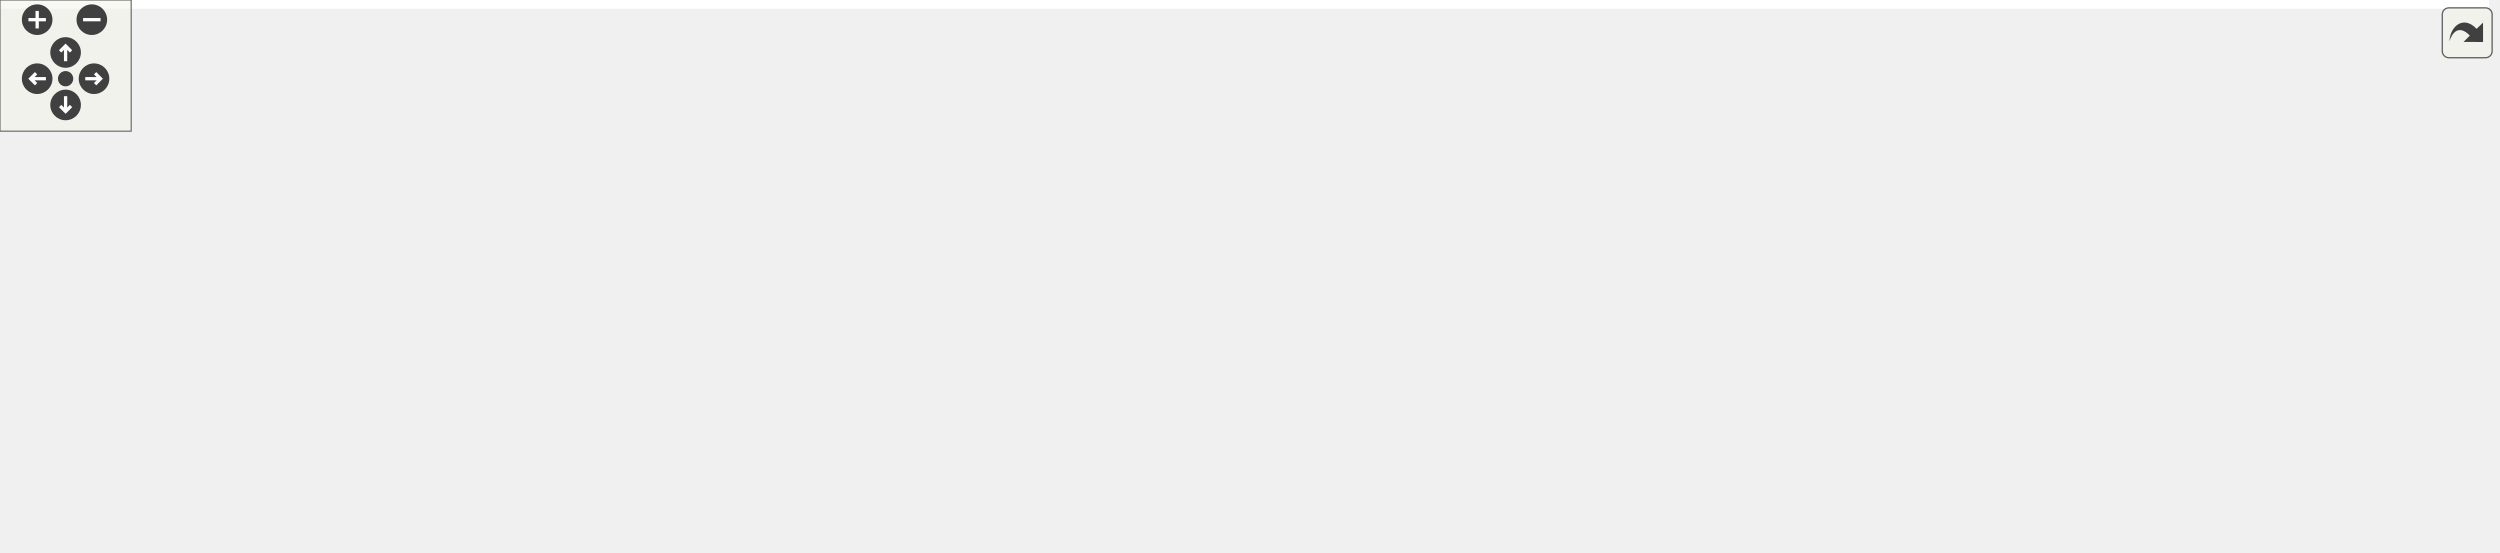
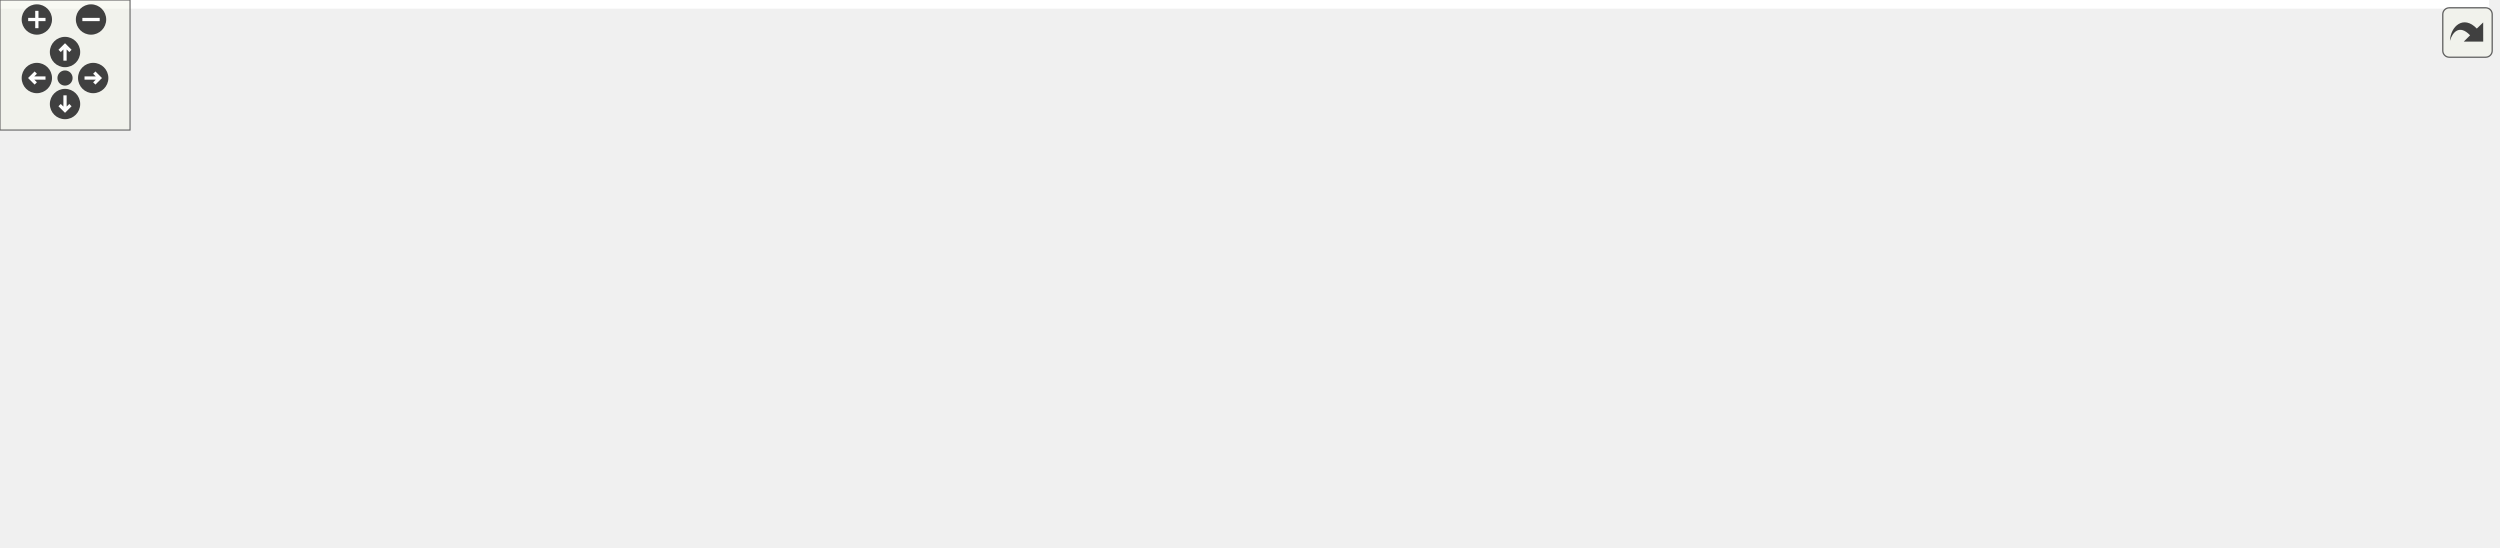
<svg xmlns="http://www.w3.org/2000/svg" xmlns:xlink="http://www.w3.org/1999/xlink" id="main" version="1.1" xml:space="preserve">
  <style type="text/css">
.edge:hover path { stroke: red; }
.edge:hover polygon { stroke: red; fill: red; }
</style>
  <defs>
    <circle id="rim" cx="0" cy="0" r="7" />
    <circle id="rim2" cx="0" cy="0" r="3.5" />
    <g id="zoomPlus">
      <use xlink:href="#rim" fill="#404040">
        <set attributeName="fill" to="#808080" begin="zoomplus.mouseover" end="zoomplus.mouseout" />
      </use>
      <path d="M-4,0h8M0,-4v8" fill="none" stroke="white" stroke-width="1.5" pointer-events="none" />
    </g>
    <g id="zoomMin">
      <use xlink:href="#rim" fill="#404040">
        <set attributeName="fill" to="#808080" begin="zoomminus.mouseover" end="zoomminus.mouseout" />
      </use>
      <path d="M-4,0h8" fill="none" stroke="white" stroke-width="1.5" pointer-events="none" />
    </g>
    <g id="dirArrow">
      <path fill="none" stroke="white" stroke-width="1.5" d="M0,-3.0v7 M-2.5,-0.5L0,-3.0L2.5,-0.5" />
    </g>
    <g id="resetDef">
      <use xlink:href="#rim2" fill="#404040">
        <set attributeName="fill" to="#808080" begin="reset.mouseover" end="reset.mouseout" />
      </use>
    </g>
  </defs>
  <svg id="graph" class="graph">
    <g id="viewport">
-       <polygon fill="white" stroke="transparent" points="-4,4 -4,-192 1138.5,-192 1138.5,4 -4,4" />
+       <polygon fill="white" stroke="transparent" points="-4,4 -4,-192 1148.5,-192 1148.5,4 -4,4" />
      <g id="node1" class="node">
        <g id="a_node1">
          <a xlink:title="Shader pointers extracted from Scene to reduce fan-out.">
-             <polygon fill="#bfbfbf" stroke="black" points="523,-168.5 523,-187.5 659,-187.5 659,-168.5 523,-168.5" />
-             <text text-anchor="middle" x="591" y="-175.5" font-family="Helvetica,sans-Serif" font-size="10.00">include/scene_shaders.h</text>
+             <polygon fill="#bfbfbf" stroke="black" points="509,-168.5 509,-187.5 645,-187.5 645,-168.5 509,-168.5" />
+             <text text-anchor="middle" x="577" y="-175.5" font-family="Helvetica,sans-Serif" font-size="10.00">include/scene_shaders.h</text>
          </a>
        </g>
      </g>
      <g id="node2" class="node">
        <g id="a_node2">
          <a xlink:href="scene_8h.html" target="_top" xlink:title=" ">
-             <polygon fill="white" stroke="black" points="545,-112.5 545,-131.5 637,-131.5 637,-112.5 545,-112.5" />
-             <text text-anchor="middle" x="591" y="-119.5" font-family="Helvetica,sans-Serif" font-size="10.00">include/scene.h</text>
+             <polygon fill="white" stroke="black" points="531,-112.5 531,-131.5 623,-131.5 623,-112.5 531,-112.5" />
+             <text text-anchor="middle" x="577" y="-119.5" font-family="Helvetica,sans-Serif" font-size="10.00">include/scene.h</text>
          </a>
        </g>
      </g>
      <g id="edge1" class="edge">
-         <path fill="none" stroke="midnightblue" d="M591,-157.8C591,-148.91 591,-138.78 591,-131.75" />
-         <polygon fill="midnightblue" stroke="midnightblue" points="587.5,-158.08 591,-168.08 594.5,-158.08 587.5,-158.08" />
+         <path fill="none" stroke="midnightblue" d="M577,-157.8C577,-148.91 577,-138.78 577,-131.75" />
+         <polygon fill="midnightblue" stroke="midnightblue" points="573.5,-158.08 577,-168.08 580.5,-158.08 573.5,-158.08" />
      </g>
      <g id="node3" class="node">
        <g id="a_node3">
          <a xlink:href="app_8h.html" target="_top" xlink:title=" ">
-             <polygon fill="white" stroke="black" points="226,-56.5 226,-75.5 308,-75.5 308,-56.5 226,-56.5" />
-             <text text-anchor="middle" x="267" y="-63.5" font-family="Helvetica,sans-Serif" font-size="10.00">include/app.h</text>
+             <polygon fill="white" stroke="black" points="163,-56.5 163,-75.5 245,-75.5 245,-56.5 163,-56.5" />
+             <text text-anchor="middle" x="204" y="-63.5" font-family="Helvetica,sans-Serif" font-size="10.00">include/app.h</text>
          </a>
        </g>
      </g>
      <g id="edge2" class="edge">
-         <path fill="none" stroke="midnightblue" d="M534.9,-111.65C470.25,-100.88 365.55,-83.42 308.05,-73.84" />
-         <polygon fill="midnightblue" stroke="midnightblue" points="534.48,-115.13 544.92,-113.32 535.63,-108.22 534.48,-115.13" />
+         <path fill="none" stroke="midnightblue" d="M520.59,-112.83C444.87,-101.87 312.13,-82.65 245.15,-72.96" />
+         <polygon fill="midnightblue" stroke="midnightblue" points="520.49,-116.36 530.89,-114.32 521.49,-109.43 520.49,-116.36" />
      </g>
      <g id="node4" class="node">
        <g id="a_node4">
          <a xlink:href="app_8c.html" target="_top" xlink:title=" ">
            <polygon fill="white" stroke="black" points="0,-0.5 0,-19.5 60,-19.5 60,-0.5 0,-0.5" />
            <text text-anchor="middle" x="30" y="-7.5" font-family="Helvetica,sans-Serif" font-size="10.00">src/app.c</text>
          </a>
        </g>
      </g>
-       <g id="edge11" class="edge">
-         <path fill="none" stroke="midnightblue" d="M534.4,-120.32C453.72,-118.14 301.63,-109.46 177,-76 126.6,-62.47 71.4,-34.02 45.3,-19.67" />
-         <polygon fill="midnightblue" stroke="midnightblue" points="534.74,-123.83 544.82,-120.58 534.91,-116.84 534.74,-123.83" />
-       </g>
-       <g id="node5" class="node">
-         <g id="a_node5">
-           <a xlink:href="app__input_8c.html" target="_top" xlink:title=" ">
-             <polygon fill="white" stroke="black" points="78,-0.5 78,-19.5 168,-19.5 168,-0.5 78,-0.5" />
-             <text text-anchor="middle" x="123" y="-7.5" font-family="Helvetica,sans-Serif" font-size="10.00">src/app_input.c</text>
-           </a>
-         </g>
-       </g>
-       <g id="edge12" class="edge">
-         <path fill="none" stroke="midnightblue" d="M534.92,-117.57C445.23,-111.52 273.82,-97.54 217,-76 182.12,-62.78 147.78,-33.92 131.99,-19.52" />
-         <polygon fill="midnightblue" stroke="midnightblue" points="534.71,-121.06 544.92,-118.23 535.17,-114.08 534.71,-121.06" />
+       <g id="edge10" class="edge">
+         <path fill="none" stroke="midnightblue" d="M520.67,-121.65C438.33,-121.14 281.08,-114.53 154,-76 110.27,-62.74 63.89,-33.9 42.34,-19.52" />
+         <polygon fill="midnightblue" stroke="midnightblue" points="520.8,-125.15 530.81,-121.69 520.83,-118.15 520.8,-125.15" />
+       </g>
+       <g id="node8" class="node">
+         <g id="a_node8">
+           <a xlink:href="scene__internal_8h.html" target="_top" xlink:title="Internal declarations shared across scene_*.c translation units.">
+             <polygon fill="white" stroke="black" points="377.5,-56.5 377.5,-75.5 512.5,-75.5 512.5,-56.5 377.5,-56.5" />
+             <text text-anchor="middle" x="445" y="-63.5" font-family="Helvetica,sans-Serif" font-size="10.00">include/scene_internal.h</text>
+           </a>
+         </g>
+       </g>
+       <g id="edge7" class="edge">
+         <path fill="none" stroke="midnightblue" d="M546.78,-108.64C522.01,-98.5 487.6,-84.43 465.82,-75.52" />
+         <polygon fill="midnightblue" stroke="midnightblue" points="545.5,-111.9 556.08,-112.44 548.15,-105.42 545.5,-111.9" />
      </g>
      <g id="node9" class="node">
        <g id="a_node9">
-           <a xlink:href="scene__internal_8h.html" target="_top" xlink:title="Internal declarations shared across scene_*.c translation units.">
-             <polygon fill="white" stroke="black" points="475.5,-56.5 475.5,-75.5 610.5,-75.5 610.5,-56.5 475.5,-56.5" />
-             <text text-anchor="middle" x="543" y="-63.5" font-family="Helvetica,sans-Serif" font-size="10.00">include/scene_internal.h</text>
-           </a>
-         </g>
-       </g>
-       <g id="edge8" class="edge">
-         <path fill="none" stroke="midnightblue" d="M576.27,-104.43C567.86,-94.97 557.65,-83.48 550.78,-75.75" />
-         <polygon fill="midnightblue" stroke="midnightblue" points="573.81,-106.93 583.07,-112.08 579.05,-102.28 573.81,-106.93" />
+           <a xlink:href="scene__init_8c.html" target="_top" xlink:title=" ">
+             <polygon fill="white" stroke="black" points="389,-0.5 389,-19.5 481,-19.5 481,-0.5 389,-0.5" />
+             <text text-anchor="middle" x="435" y="-7.5" font-family="Helvetica,sans-Serif" font-size="10.00">src/scene_init.c</text>
+           </a>
+         </g>
+       </g>
+       <g id="edge15" class="edge">
+         <path fill="none" stroke="midnightblue" d="M520.98,-116.67C466.02,-111.11 387.78,-99.28 369,-76 351.23,-53.97 389.09,-31.51 414.49,-19.62" />
+         <polygon fill="midnightblue" stroke="midnightblue" points="520.67,-120.15 530.96,-117.63 521.34,-113.18 520.67,-120.15" />
      </g>
      <g id="node10" class="node">
        <g id="a_node10">
-           <a xlink:href="scene__init_8c.html" target="_top" xlink:title=" ">
-             <polygon fill="white" stroke="black" points="497,-0.5 497,-19.5 589,-19.5 589,-0.5 497,-0.5" />
-             <text text-anchor="middle" x="543" y="-7.5" font-family="Helvetica,sans-Serif" font-size="10.00">src/scene_init.c</text>
+           <a xlink:href="scene__nbody_8c.html" target="_top" xlink:title=" ">
+             <polygon fill="white" stroke="black" points="499,-0.5 499,-19.5 603,-19.5 603,-0.5 499,-0.5" />
+             <text text-anchor="middle" x="551" y="-7.5" font-family="Helvetica,sans-Serif" font-size="10.00">src/scene_nbody.c</text>
          </a>
        </g>
      </g>
      <g id="edge16" class="edge">
-         <path fill="none" stroke="midnightblue" d="M534.9,-115.07C509.79,-109.31 482.43,-98.02 467,-76 449.86,-51.55 490.06,-30.61 518.29,-19.5" />
-         <polygon fill="midnightblue" stroke="midnightblue" points="534.24,-118.51 544.74,-117.09 535.64,-111.66 534.24,-118.51" />
+         <path fill="none" stroke="midnightblue" d="M569.04,-102.74C565.8,-94.68 562.29,-85 560,-76 554.94,-56.13 552.55,-32.07 551.57,-19.53" />
+         <polygon fill="midnightblue" stroke="midnightblue" points="565.92,-104.35 573.01,-112.22 572.38,-101.65 565.92,-104.35" />
      </g>
      <g id="node11" class="node">
        <g id="a_node11">
-           <a xlink:href="scene__nbody_8c.html" target="_top" xlink:title=" ">
-             <polygon fill="white" stroke="black" points="607,-0.5 607,-19.5 711,-19.5 711,-0.5 607,-0.5" />
-             <text text-anchor="middle" x="659" y="-7.5" font-family="Helvetica,sans-Serif" font-size="10.00">src/scene_nbody.c</text>
-           </a>
-         </g>
-       </g>
-       <g id="edge17" class="edge">
-         <path fill="none" stroke="midnightblue" d="M602.19,-103.92C607.63,-95.55 614.22,-85.29 620,-76 632.37,-56.11 646.39,-32.45 653.79,-19.89" />
-         <polygon fill="midnightblue" stroke="midnightblue" points="599.17,-102.14 596.64,-112.43 605.04,-105.96 599.17,-102.14" />
+           <a xlink:href="app__input_8c.html" target="_top" xlink:title=" ">
+             <polygon fill="white" stroke="black" points="569,-56.5 569,-75.5 659,-75.5 659,-56.5 569,-56.5" />
+             <text text-anchor="middle" x="614" y="-63.5" font-family="Helvetica,sans-Serif" font-size="10.00">src/app_input.c</text>
+           </a>
+         </g>
+       </g>
+       <g id="edge11" class="edge">
+         <path fill="none" stroke="midnightblue" d="M588.95,-103.57C595.31,-94.27 602.87,-83.25 608,-75.75" />
+         <polygon fill="midnightblue" stroke="midnightblue" points="585.87,-101.86 583.11,-112.08 591.65,-105.81 585.87,-101.86" />
      </g>
      <g id="node12" class="node">
        <g id="a_node12">
          <a xlink:href="env__manager_8c.html" target="_top" xlink:title=" ">
-             <polygon fill="white" stroke="black" points="667,-56.5 667,-75.5 775,-75.5 775,-56.5 667,-56.5" />
-             <text text-anchor="middle" x="721" y="-63.5" font-family="Helvetica,sans-Serif" font-size="10.00">src/env_manager.c</text>
-           </a>
-         </g>
-       </g>
-       <g id="edge13" class="edge">
-         <path fill="none" stroke="midnightblue" d="M621.09,-108.5C645.46,-98.38 679.14,-84.39 700.5,-75.52" />
-         <polygon fill="midnightblue" stroke="midnightblue" points="619.49,-105.38 611.6,-112.44 622.18,-111.84 619.49,-105.38" />
+             <polygon fill="white" stroke="black" points="677,-56.5 677,-75.5 785,-75.5 785,-56.5 677,-56.5" />
+             <text text-anchor="middle" x="731" y="-63.5" font-family="Helvetica,sans-Serif" font-size="10.00">src/env_manager.c</text>
+           </a>
+         </g>
+       </g>
+       <g id="edge12" class="edge">
+         <path fill="none" stroke="midnightblue" d="M611.11,-109.04C640.09,-98.88 680.96,-84.55 706.71,-75.52" />
+         <polygon fill="midnightblue" stroke="midnightblue" points="609.68,-105.83 601.4,-112.44 612,-112.44 609.68,-105.83" />
      </g>
      <g id="node13" class="node">
        <g id="a_node13">
          <a xlink:href="renderer_8c.html" target="_top" xlink:title=" ">
-             <polygon fill="white" stroke="black" points="793.5,-56.5 793.5,-75.5 876.5,-75.5 876.5,-56.5 793.5,-56.5" />
-             <text text-anchor="middle" x="835" y="-63.5" font-family="Helvetica,sans-Serif" font-size="10.00">src/renderer.c</text>
-           </a>
-         </g>
-       </g>
-       <g id="edge14" class="edge">
-         <path fill="none" stroke="midnightblue" d="M639.43,-110.28C685.54,-100.08 754.03,-84.92 796.52,-75.52" />
-         <polygon fill="midnightblue" stroke="midnightblue" points="638.67,-106.87 629.66,-112.44 640.18,-113.7 638.67,-106.87" />
+             <polygon fill="white" stroke="black" points="803.5,-56.5 803.5,-75.5 886.5,-75.5 886.5,-56.5 803.5,-56.5" />
+             <text text-anchor="middle" x="845" y="-63.5" font-family="Helvetica,sans-Serif" font-size="10.00">src/renderer.c</text>
+           </a>
+         </g>
+       </g>
+       <g id="edge13" class="edge">
+         <path fill="none" stroke="midnightblue" d="M629.27,-110.47C680.08,-100.23 756.25,-84.88 803.17,-75.43" />
+         <polygon fill="midnightblue" stroke="midnightblue" points="628.58,-107.04 619.47,-112.44 629.96,-113.9 628.58,-107.04" />
      </g>
      <g id="node14" class="node">
        <g id="a_node14">
          <a xlink:href="scene__cleanup_8c.html" target="_top" xlink:title=" ">
-             <polygon fill="white" stroke="black" points="895,-56.5 895,-75.5 1009,-75.5 1009,-56.5 895,-56.5" />
-             <text text-anchor="middle" x="952" y="-63.5" font-family="Helvetica,sans-Serif" font-size="10.00">src/scene_cleanup.c</text>
-           </a>
-         </g>
-       </g>
-       <g id="edge15" class="edge">
-         <path fill="none" stroke="midnightblue" d="M647.1,-112.61C714.52,-102.52 827.03,-85.69 894.9,-75.54" />
-         <polygon fill="midnightblue" stroke="midnightblue" points="646.46,-109.17 637.09,-114.11 647.5,-116.09 646.46,-109.17" />
+             <polygon fill="white" stroke="black" points="905,-56.5 905,-75.5 1019,-75.5 1019,-56.5 905,-56.5" />
+             <text text-anchor="middle" x="962" y="-63.5" font-family="Helvetica,sans-Serif" font-size="10.00">src/scene_cleanup.c</text>
+           </a>
+         </g>
+       </g>
+       <g id="edge14" class="edge">
+         <path fill="none" stroke="midnightblue" d="M633.39,-113.09C706.11,-102.89 831.91,-85.25 904.95,-75" />
+         <polygon fill="midnightblue" stroke="midnightblue" points="632.47,-109.68 623.06,-114.54 633.45,-116.62 632.47,-109.68" />
      </g>
      <g id="node15" class="node">
        <g id="a_node15">
          <a xlink:href="scene__render_8c.html" target="_top" xlink:title=" ">
-             <polygon fill="white" stroke="black" points="1027.5,-56.5 1027.5,-75.5 1134.5,-75.5 1134.5,-56.5 1027.5,-56.5" />
-             <text text-anchor="middle" x="1081" y="-63.5" font-family="Helvetica,sans-Serif" font-size="10.00">src/scene_render.c</text>
-           </a>
-         </g>
-       </g>
-       <g id="edge18" class="edge">
-         <path fill="none" stroke="midnightblue" d="M647.26,-115.74C729.01,-107.94 885.34,-92.46 1018,-76 1021.07,-75.62 1024.22,-75.21 1027.4,-74.79" />
-         <polygon fill="midnightblue" stroke="midnightblue" points="646.81,-112.26 637.19,-116.7 647.48,-119.23 646.81,-112.26" />
+             <polygon fill="white" stroke="black" points="1037.5,-56.5 1037.5,-75.5 1144.5,-75.5 1144.5,-56.5 1037.5,-56.5" />
+             <text text-anchor="middle" x="1091" y="-63.5" font-family="Helvetica,sans-Serif" font-size="10.00">src/scene_render.c</text>
+           </a>
+         </g>
+       </g>
+       <g id="edge17" class="edge">
+         <path fill="none" stroke="midnightblue" d="M633.17,-116.17C718.56,-108.65 886.13,-93.2 1028,-76 1031.07,-75.63 1034.22,-75.23 1037.4,-74.81" />
+         <polygon fill="midnightblue" stroke="midnightblue" points="632.82,-112.68 623.17,-117.05 633.44,-119.66 632.82,-112.68" />
      </g>
      <g id="edge3" class="edge">
-         <path fill="none" stroke="midnightblue" d="M219.63,-54.28C179.51,-45.19 120.48,-31.79 69,-20 66.16,-19.35 63.19,-18.67 60.23,-17.99" />
-         <polygon fill="midnightblue" stroke="midnightblue" points="218.88,-57.7 229.4,-56.49 220.42,-50.87 218.88,-57.7" />
+         <path fill="none" stroke="midnightblue" d="M166.74,-53.44C133.93,-43.26 86.92,-28.66 57.44,-19.52" />
+         <polygon fill="midnightblue" stroke="midnightblue" points="165.84,-56.82 176.43,-56.44 167.92,-50.14 165.84,-56.82" />
+       </g>
+       <g id="node5" class="node">
+         <g id="a_node5">
+           <a xlink:href="app__ui_8c.html" target="_top" xlink:title=" ">
+             <polygon fill="white" stroke="black" points="78,-0.5 78,-19.5 152,-19.5 152,-0.5 78,-0.5" />
+             <text text-anchor="middle" x="115" y="-7.5" font-family="Helvetica,sans-Serif" font-size="10.00">src/app_ui.c</text>
+           </a>
+         </g>
      </g>
      <g id="edge4" class="edge">
-         <path fill="none" stroke="midnightblue" d="M234.75,-52.91C207.68,-42.75 169.68,-28.51 145.71,-19.52" />
-         <polygon fill="midnightblue" stroke="midnightblue" points="233.59,-56.21 244.18,-56.44 236.05,-49.66 233.59,-56.21" />
+         <path fill="none" stroke="midnightblue" d="M180.76,-50.9C164.44,-41 143.13,-28.07 129.26,-19.65" />
+         <polygon fill="midnightblue" stroke="midnightblue" points="179.34,-54.13 189.7,-56.32 182.97,-48.14 179.34,-54.13" />
      </g>
      <g id="node6" class="node">
        <g id="a_node6">
-           <a xlink:href="app__ui_8c.html" target="_top" xlink:title=" ">
-             <polygon fill="white" stroke="black" points="186,-0.5 186,-19.5 260,-19.5 260,-0.5 186,-0.5" />
-             <text text-anchor="middle" x="223" y="-7.5" font-family="Helvetica,sans-Serif" font-size="10.00">src/app_ui.c</text>
+           <a xlink:href="main_8c.html" target="_top" xlink:title=" ">
+             <polygon fill="white" stroke="black" points="170.5,-0.5 170.5,-19.5 237.5,-19.5 237.5,-0.5 170.5,-0.5" />
+             <text text-anchor="middle" x="204" y="-7.5" font-family="Helvetica,sans-Serif" font-size="10.00">src/main.c</text>
          </a>
        </g>
      </g>
      <g id="edge5" class="edge">
-         <path fill="none" stroke="midnightblue" d="M253.27,-48.14C245.6,-38.74 236.37,-27.4 230.13,-19.75" />
-         <polygon fill="midnightblue" stroke="midnightblue" points="250.7,-50.54 259.73,-56.08 256.13,-46.12 250.7,-50.54" />
+         <path fill="none" stroke="midnightblue" d="M204,-45.8C204,-36.91 204,-26.78 204,-19.75" />
+         <polygon fill="midnightblue" stroke="midnightblue" points="200.5,-46.08 204,-56.08 207.5,-46.08 200.5,-46.08" />
      </g>
      <g id="node7" class="node">
        <g id="a_node7">
-           <a xlink:href="main_8c.html" target="_top" xlink:title=" ">
-             <polygon fill="white" stroke="black" points="278.5,-0.5 278.5,-19.5 345.5,-19.5 345.5,-0.5 278.5,-0.5" />
-             <text text-anchor="middle" x="312" y="-7.5" font-family="Helvetica,sans-Serif" font-size="10.00">src/main.c</text>
+           <a xlink:href="tracy__manager_8c.html" target="_top" xlink:title=" ">
+             <polygon fill="white" stroke="black" points="255.5,-0.5 255.5,-19.5 370.5,-19.5 370.5,-0.5 255.5,-0.5" />
+             <text text-anchor="middle" x="313" y="-7.5" font-family="Helvetica,sans-Serif" font-size="10.00">src/tracy_manager.c</text>
          </a>
        </g>
      </g>
      <g id="edge6" class="edge">
-         <path fill="none" stroke="midnightblue" d="M281.05,-48.14C288.89,-38.74 298.33,-27.4 304.71,-19.75" />
-         <polygon fill="midnightblue" stroke="midnightblue" points="278.14,-46.16 274.43,-56.08 283.52,-50.64 278.14,-46.16" />
-       </g>
-       <g id="node8" class="node">
-         <g id="a_node8">
-           <a xlink:href="tracy__manager_8c.html" target="_top" xlink:title=" ">
-             <polygon fill="white" stroke="black" points="363.5,-0.5 363.5,-19.5 478.5,-19.5 478.5,-0.5 363.5,-0.5" />
-             <text text-anchor="middle" x="421" y="-7.5" font-family="Helvetica,sans-Serif" font-size="10.00">src/tracy_manager.c</text>
-           </a>
-         </g>
-       </g>
-       <g id="edge7" class="edge">
-         <path fill="none" stroke="midnightblue" d="M301.11,-53.04C330.09,-42.88 370.96,-28.55 396.71,-19.52" />
-         <polygon fill="midnightblue" stroke="midnightblue" points="299.68,-49.83 291.4,-56.44 302,-56.44 299.68,-49.83" />
+         <path fill="none" stroke="midnightblue" d="M230.52,-51.86C250.73,-41.85 277.99,-28.35 295.53,-19.65" />
+         <polygon fill="midnightblue" stroke="midnightblue" points="228.92,-48.75 221.51,-56.32 232.03,-55.02 228.92,-48.75" />
+       </g>
+       <g id="edge8" class="edge">
+         <path fill="none" stroke="midnightblue" d="M441.5,-46.1C439.84,-37.14 437.94,-26.86 436.62,-19.75" />
+         <polygon fill="midnightblue" stroke="midnightblue" points="438.09,-46.89 443.35,-56.08 444.97,-45.61 438.09,-46.89" />
      </g>
      <g id="edge9" class="edge">
-         <path fill="none" stroke="midnightblue" d="M543,-45.8C543,-36.91 543,-26.78 543,-19.75" />
-         <polygon fill="midnightblue" stroke="midnightblue" points="539.5,-46.08 543,-56.08 546.5,-46.08 539.5,-46.08" />
-       </g>
-       <g id="edge10" class="edge">
-         <path fill="none" stroke="midnightblue" d="M570.72,-52.1C592.39,-42.01 621.9,-28.27 640.71,-19.52" />
-         <polygon fill="midnightblue" stroke="midnightblue" points="568.97,-49.05 561.38,-56.44 571.92,-55.4 568.97,-49.05" />
+         <path fill="none" stroke="midnightblue" d="M471.06,-51.73C490.68,-41.73 517.03,-28.31 534.01,-19.65" />
+         <polygon fill="midnightblue" stroke="midnightblue" points="469.35,-48.67 462.03,-56.32 472.53,-54.9 469.35,-48.67" />
      </g>
    </g>
  </svg>
  <g id="navigator" transform="translate(0 0)" fill="#404254">
    <rect fill="#f2f5e9" fill-opacity="0.5" stroke="#606060" stroke-width=".5" x="0" y="0" width="60" height="60" />
    <use id="zoomplus" xlink:href="#zoomPlus" x="17" y="9" />
    <use id="zoomminus" xlink:href="#zoomMin" x="42" y="9" />
    <use id="reset" xlink:href="#resetDef" x="30" y="36" />
    <g id="arrowUp" xlink:href="#dirArrow" transform="translate(30 24)">
      <use xlink:href="#rim" fill="#404040">
        <set attributeName="fill" to="#808080" begin="arrowUp.mouseover" end="arrowUp.mouseout" />
      </use>
      <path fill="none" stroke="white" stroke-width="1.5" d="M0,-3.0v7 M-2.5,-0.5L0,-3.0L2.5,-0.5" />
    </g>
    <g id="arrowRight" xlink:href="#dirArrow" transform="rotate(90) translate(36 -43)">
      <use xlink:href="#rim" fill="#404040">
        <set attributeName="fill" to="#808080" begin="arrowRight.mouseover" end="arrowRight.mouseout" />
      </use>
      <path fill="none" stroke="white" stroke-width="1.5" d="M0,-3.0v7 M-2.5,-0.5L0,-3.0L2.5,-0.5" />
    </g>
    <g id="arrowDown" xlink:href="#dirArrow" transform="rotate(180) translate(-30 -48)">
      <use xlink:href="#rim" fill="#404040">
        <set attributeName="fill" to="#808080" begin="arrowDown.mouseover" end="arrowDown.mouseout" />
      </use>
      <path fill="none" stroke="white" stroke-width="1.5" d="M0,-3.0v7 M-2.5,-0.5L0,-3.0L2.5,-0.5" />
    </g>
    <g id="arrowLeft" xlink:href="#dirArrow" transform="rotate(270) translate(-36 17)">
      <use xlink:href="#rim" fill="#404040">
        <set attributeName="fill" to="#808080" begin="arrowLeft.mouseover" end="arrowLeft.mouseout" />
      </use>
      <path fill="none" stroke="white" stroke-width="1.5" d="M0,-3.0v7 M-2.5,-0.5L0,-3.0L2.5,-0.5" />
    </g>
  </g>
  <svg viewBox="0 0 15 15" width="100%" height="30px" preserveAspectRatio="xMaxYMin meet">
    <g id="arrow_out" transform="scale(0.3 0.3)">
      <a xlink:href="scene__shaders_8h__dep__incl_org.svg" target="_base">
        <rect id="button" ry="5" rx="5" y="6" x="6" height="38" width="38" fill="#f2f5e9" fill-opacity="0.5" stroke="#606060" stroke-width="1.0" />
        <path id="arrow" d="M 11.5,31.437 C 11.94,20.098 22.043,11.323 32.159,21.979 L 37.069,17.246 C 37.069,17.246 37.088,32 37.088,32 L 22.16,31.978 C 22.16,31.978 26.998,27.14 26.998,27.14 C 18.529,18.264 13.292,25.23 11.5,31.437 z" style="fill:#404040;" />
      </a>
    </g>
  </svg>
</svg>
